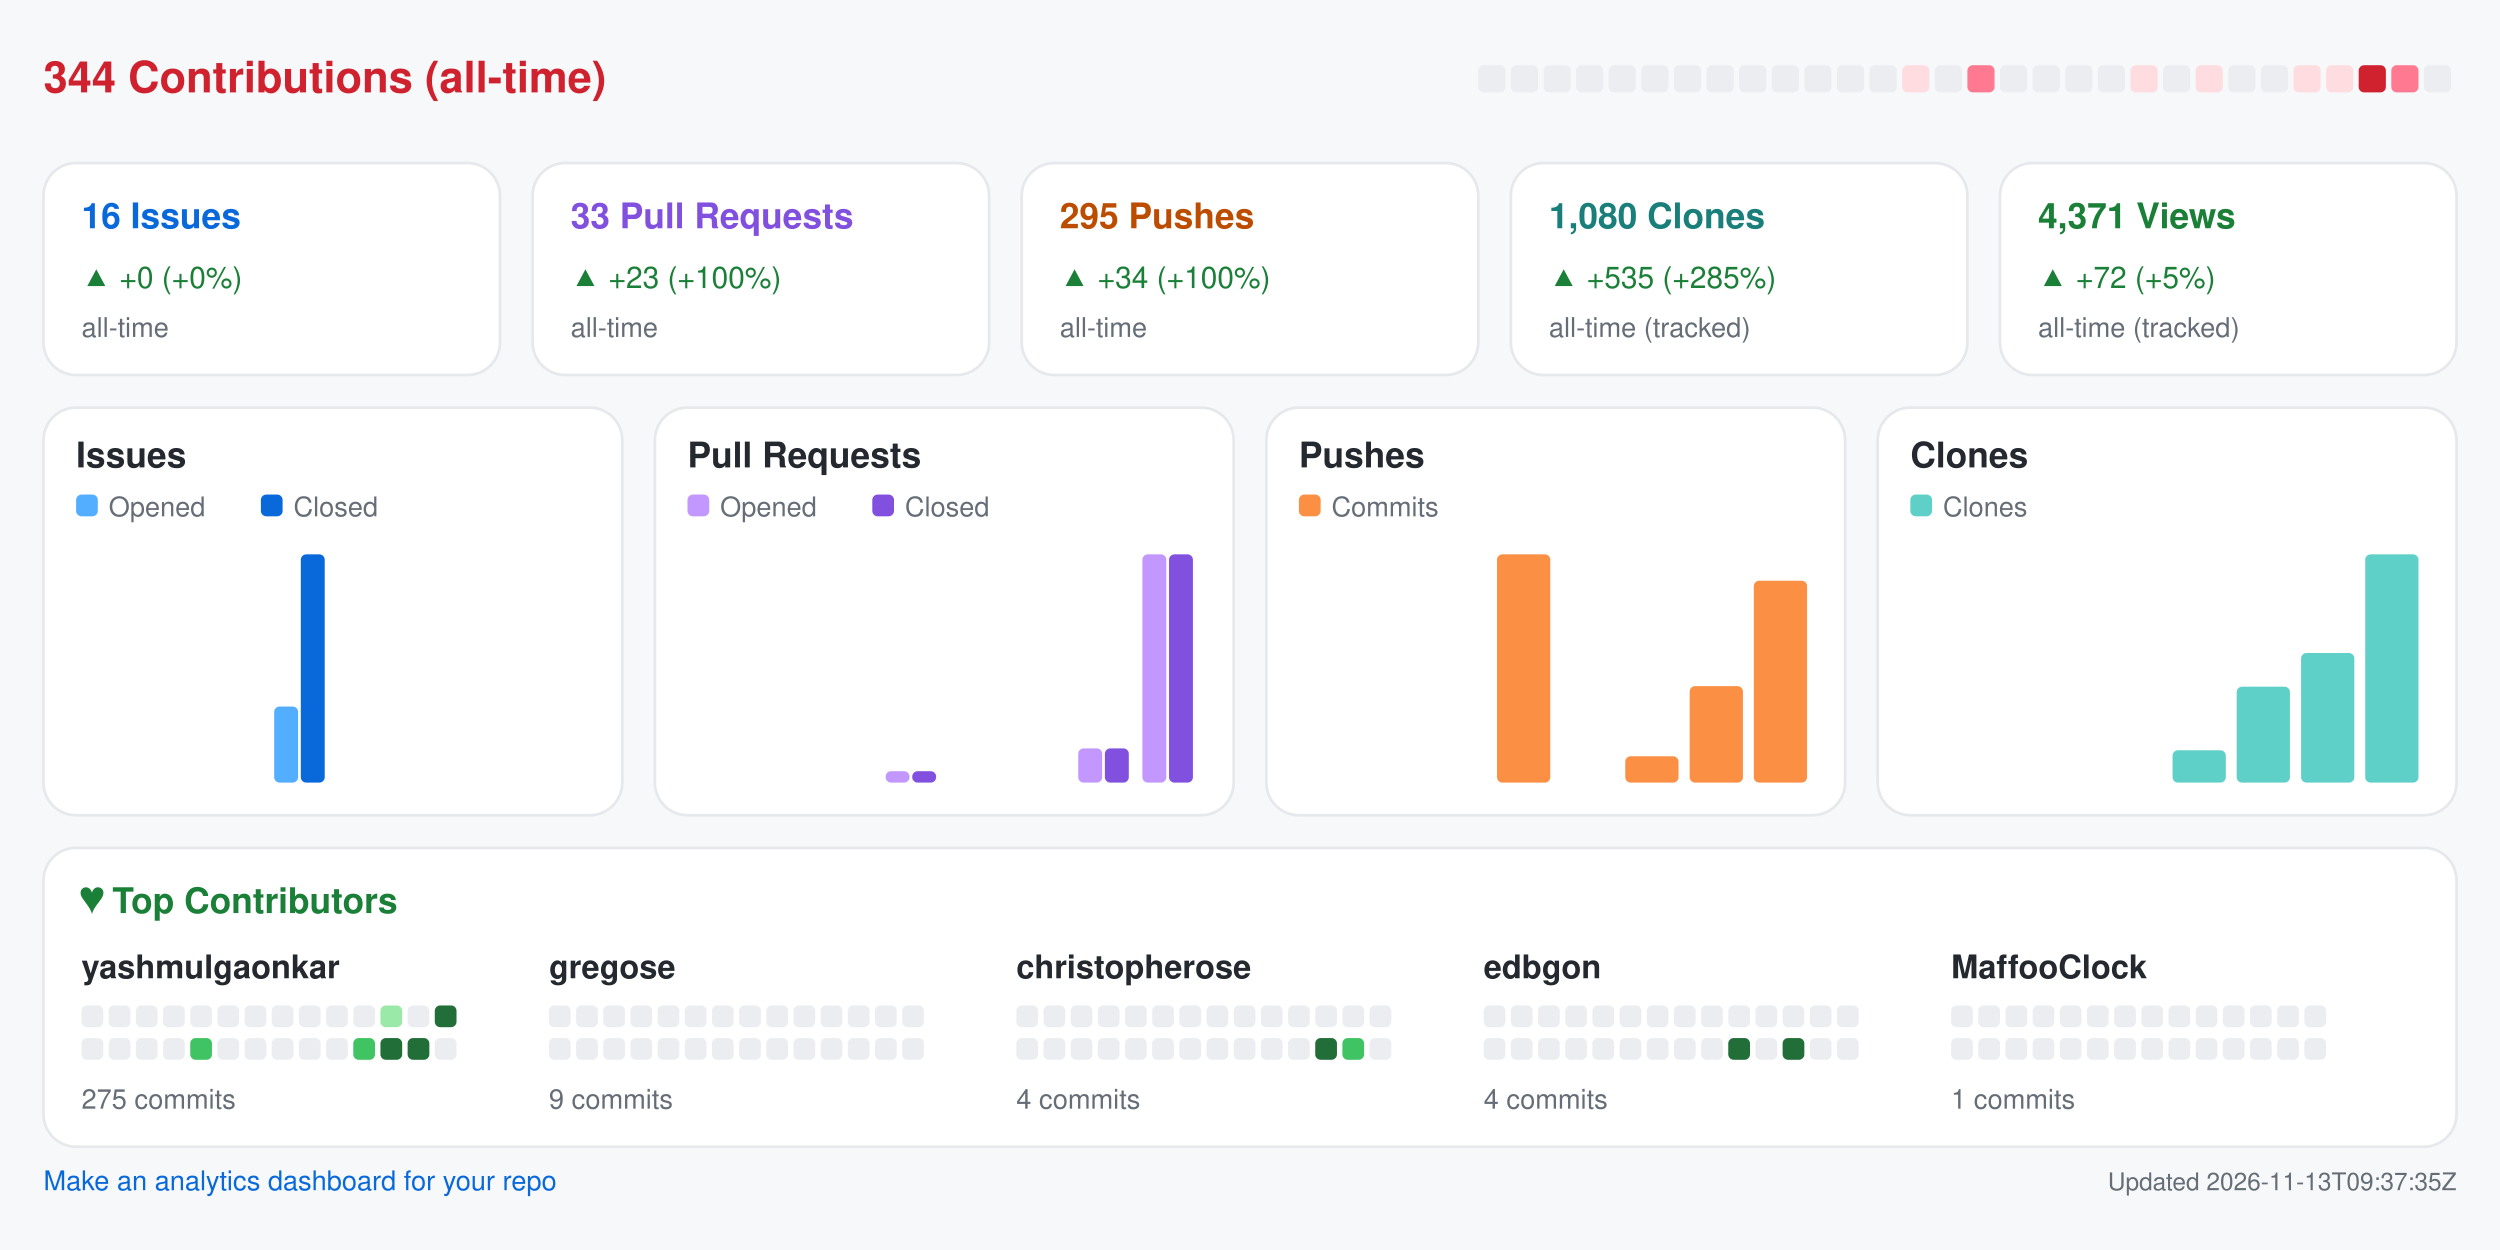
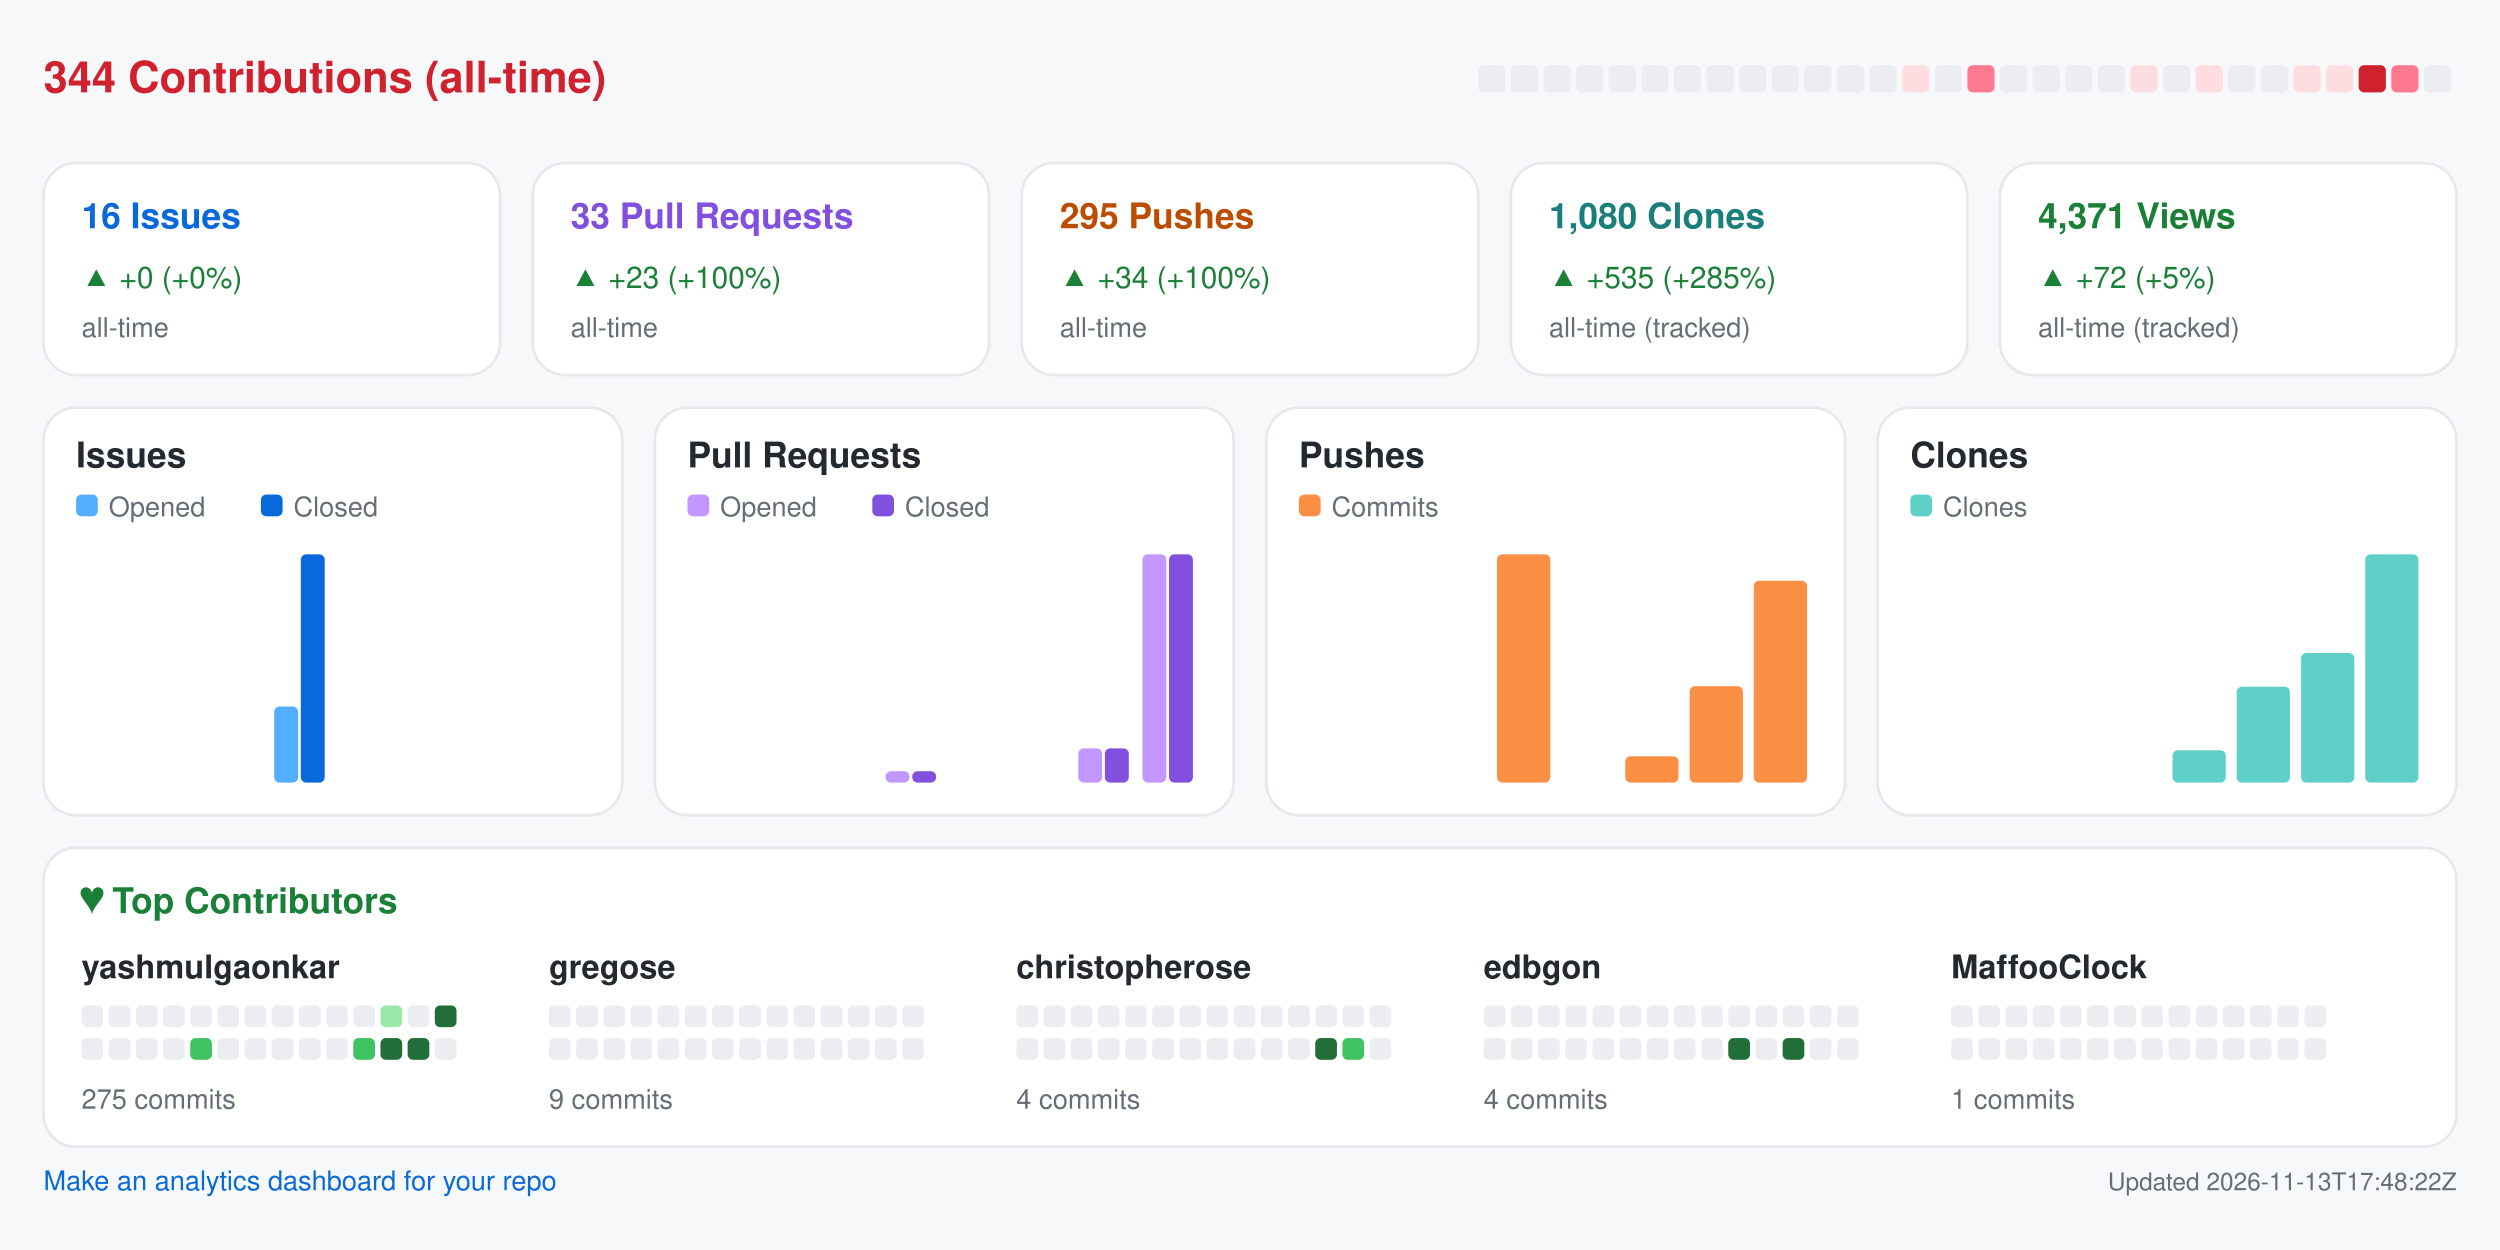
<svg xmlns="http://www.w3.org/2000/svg" width="920" height="460" viewBox="0 0 920 460" role="img" aria-label="Repository analytics for yashmulgaonkar/halo">
  <rect x="0.0" y="0.0" width="920.0" height="460.0" rx="0" fill="#f6f8fa" />
  <text x="16.0" y="34.0" fill="#cf222e" font-size="16" font-family="-apple-system,BlinkMacSystemFont,Segoe UI,Helvetica,Arial,sans-serif" font-weight="600" text-anchor="start">344 Contributions (all-time)</text>
  <rect x="544.0" y="24.0" width="10.0" height="10.0" rx="2" fill="#ebedf0" />
  <rect x="556.0" y="24.0" width="10.0" height="10.0" rx="2" fill="#ebedf0" />
  <rect x="568.0" y="24.0" width="10.0" height="10.0" rx="2" fill="#ebedf0" />
  <rect x="580.0" y="24.0" width="10.0" height="10.0" rx="2" fill="#ebedf0" />
  <rect x="592.0" y="24.0" width="10.0" height="10.0" rx="2" fill="#ebedf0" />
  <rect x="604.0" y="24.0" width="10.0" height="10.0" rx="2" fill="#ebedf0" />
  <rect x="616.0" y="24.0" width="10.0" height="10.0" rx="2" fill="#ebedf0" />
  <rect x="628.0" y="24.0" width="10.0" height="10.0" rx="2" fill="#ebedf0" />
  <rect x="640.0" y="24.0" width="10.0" height="10.0" rx="2" fill="#ebedf0" />
  <rect x="652.0" y="24.0" width="10.0" height="10.0" rx="2" fill="#ebedf0" />
  <rect x="664.0" y="24.0" width="10.0" height="10.0" rx="2" fill="#ebedf0" />
  <rect x="676.0" y="24.0" width="10.0" height="10.0" rx="2" fill="#ebedf0" />
  <rect x="688.0" y="24.0" width="10.0" height="10.0" rx="2" fill="#ebedf0" />
  <rect x="700.0" y="24.0" width="10.0" height="10.0" rx="2" fill="#ffdce0" />
  <rect x="712.0" y="24.0" width="10.0" height="10.0" rx="2" fill="#ebedf0" />
  <rect x="724.0" y="24.0" width="10.0" height="10.0" rx="2" fill="#ff7a90" />
  <rect x="736.0" y="24.0" width="10.0" height="10.0" rx="2" fill="#ebedf0" />
  <rect x="748.0" y="24.0" width="10.0" height="10.0" rx="2" fill="#ebedf0" />
  <rect x="760.0" y="24.0" width="10.0" height="10.0" rx="2" fill="#ebedf0" />
  <rect x="772.0" y="24.0" width="10.0" height="10.0" rx="2" fill="#ebedf0" />
  <rect x="784.0" y="24.0" width="10.0" height="10.0" rx="2" fill="#ffdce0" />
  <rect x="796.0" y="24.0" width="10.0" height="10.0" rx="2" fill="#ebedf0" />
  <rect x="808.0" y="24.0" width="10.0" height="10.0" rx="2" fill="#ffdce0" />
  <rect x="820.0" y="24.0" width="10.0" height="10.0" rx="2" fill="#ebedf0" />
  <rect x="832.0" y="24.0" width="10.0" height="10.0" rx="2" fill="#ebedf0" />
  <rect x="844.0" y="24.0" width="10.0" height="10.0" rx="2" fill="#ffdce0" />
  <rect x="856.0" y="24.0" width="10.0" height="10.0" rx="2" fill="#ffdce0" />
  <rect x="868.0" y="24.0" width="10.0" height="10.0" rx="2" fill="#cf222e" />
  <rect x="880.0" y="24.0" width="10.0" height="10.0" rx="2" fill="#ff7a90" />
  <rect x="892.0" y="24.0" width="10.0" height="10.0" rx="2" fill="#ebedf0" />
  <rect x="16.0" y="60.0" width="168.0" height="78.0" rx="12" fill="#ffffff" stroke="#e6e8eb" />
  <text x="30.0" y="84.0" fill="#0969da" font-size="13" font-family="-apple-system,BlinkMacSystemFont,Segoe UI,Helvetica,Arial,sans-serif" font-weight="600" text-anchor="start">16 Issues</text>
  <text x="30.0" y="106.0" fill="#1a7f37" font-size="11" font-family="-apple-system,BlinkMacSystemFont,Segoe UI,Helvetica,Arial,sans-serif" font-weight="400" text-anchor="start">▲ +0 (+0%)</text>
  <text x="30.0" y="124.0" fill="#656d76" font-size="10" font-family="-apple-system,BlinkMacSystemFont,Segoe UI,Helvetica,Arial,sans-serif" font-weight="400" text-anchor="start">all-time</text>
  <rect x="196.0" y="60.0" width="168.0" height="78.0" rx="12" fill="#ffffff" stroke="#e6e8eb" />
  <text x="210.0" y="84.0" fill="#8250df" font-size="13" font-family="-apple-system,BlinkMacSystemFont,Segoe UI,Helvetica,Arial,sans-serif" font-weight="600" text-anchor="start">33 Pull Requests</text>
  <text x="210.0" y="106.0" fill="#1a7f37" font-size="11" font-family="-apple-system,BlinkMacSystemFont,Segoe UI,Helvetica,Arial,sans-serif" font-weight="400" text-anchor="start">▲ +23 (+100%)</text>
  <text x="210.0" y="124.0" fill="#656d76" font-size="10" font-family="-apple-system,BlinkMacSystemFont,Segoe UI,Helvetica,Arial,sans-serif" font-weight="400" text-anchor="start">all-time</text>
  <rect x="376.0" y="60.0" width="168.0" height="78.0" rx="12" fill="#ffffff" stroke="#e6e8eb" />
  <text x="390.0" y="84.0" fill="#bc4c00" font-size="13" font-family="-apple-system,BlinkMacSystemFont,Segoe UI,Helvetica,Arial,sans-serif" font-weight="600" text-anchor="start">295 Pushes</text>
  <text x="390.0" y="106.0" fill="#1a7f37" font-size="11" font-family="-apple-system,BlinkMacSystemFont,Segoe UI,Helvetica,Arial,sans-serif" font-weight="400" text-anchor="start">▲ +34 (+100%)</text>
  <text x="390.0" y="124.0" fill="#656d76" font-size="10" font-family="-apple-system,BlinkMacSystemFont,Segoe UI,Helvetica,Arial,sans-serif" font-weight="400" text-anchor="start">all-time</text>
  <rect x="556.0" y="60.0" width="168.0" height="78.0" rx="12" fill="#ffffff" stroke="#e6e8eb" />
  <text x="570.0" y="84.0" fill="#1a7f7a" font-size="13" font-family="-apple-system,BlinkMacSystemFont,Segoe UI,Helvetica,Arial,sans-serif" font-weight="600" text-anchor="start">1,080 Clones</text>
  <text x="570.0" y="106.0" fill="#1a7f37" font-size="11" font-family="-apple-system,BlinkMacSystemFont,Segoe UI,Helvetica,Arial,sans-serif" font-weight="400" text-anchor="start">▲ +535 (+285%)</text>
  <text x="570.0" y="124.0" fill="#656d76" font-size="10" font-family="-apple-system,BlinkMacSystemFont,Segoe UI,Helvetica,Arial,sans-serif" font-weight="400" text-anchor="start">all-time (tracked)</text>
  <rect x="736.0" y="60.0" width="168.0" height="78.0" rx="12" fill="#ffffff" stroke="#e6e8eb" />
  <text x="750.0" y="84.0" fill="#1a7f37" font-size="13" font-family="-apple-system,BlinkMacSystemFont,Segoe UI,Helvetica,Arial,sans-serif" font-weight="600" text-anchor="start">4,371 Views</text>
  <text x="750.0" y="106.0" fill="#1a7f37" font-size="11" font-family="-apple-system,BlinkMacSystemFont,Segoe UI,Helvetica,Arial,sans-serif" font-weight="400" text-anchor="start">▲ +72 (+5%)</text>
  <text x="750.0" y="124.0" fill="#656d76" font-size="10" font-family="-apple-system,BlinkMacSystemFont,Segoe UI,Helvetica,Arial,sans-serif" font-weight="400" text-anchor="start">all-time (tracked)</text>
  <rect x="16.0" y="150.0" width="213.0" height="150.0" rx="12" fill="#ffffff" stroke="#e6e8eb" />
  <text x="28.0" y="172.0" fill="#24292f" font-size="13" font-family="-apple-system,BlinkMacSystemFont,Segoe UI,Helvetica,Arial,sans-serif" font-weight="600" text-anchor="start">Issues</text>
  <rect x="28.0" y="182.0" width="8.0" height="8.0" rx="2" fill="#54aeff" />
  <text x="40.0" y="190.0" fill="#656d76" font-size="10" font-family="-apple-system,BlinkMacSystemFont,Segoe UI,Helvetica,Arial,sans-serif" font-weight="400" text-anchor="start">Opened</text>
  <rect x="96.0" y="182.0" width="8.0" height="8.0" rx="2" fill="#0969da" />
  <text x="108.0" y="190.0" fill="#656d76" font-size="10" font-family="-apple-system,BlinkMacSystemFont,Segoe UI,Helvetica,Arial,sans-serif" font-weight="400" text-anchor="start">Closed</text>
  <rect x="30.0" y="288.0" width="8.8" height="0.0" rx="2" fill="#54aeff" />
  <rect x="39.8" y="288.0" width="8.8" height="0.0" rx="2" fill="#0969da" />
  <rect x="53.6" y="288.0" width="8.8" height="0.0" rx="2" fill="#54aeff" />
  <rect x="63.4" y="288.0" width="8.8" height="0.0" rx="2" fill="#0969da" />
  <rect x="77.2" y="288.0" width="8.8" height="0.0" rx="2" fill="#54aeff" />
  <rect x="87.1" y="288.0" width="8.8" height="0.0" rx="2" fill="#0969da" />
  <rect x="100.9" y="260.0" width="8.8" height="28.0" rx="2" fill="#54aeff" />
  <rect x="110.7" y="204.0" width="8.8" height="84.0" rx="2" fill="#0969da" />
  <rect x="124.5" y="288.0" width="8.8" height="0.0" rx="2" fill="#54aeff" />
  <rect x="134.3" y="288.0" width="8.8" height="0.0" rx="2" fill="#0969da" />
  <rect x="148.1" y="288.0" width="8.8" height="0.0" rx="2" fill="#54aeff" />
  <rect x="157.9" y="288.0" width="8.8" height="0.0" rx="2" fill="#0969da" />
  <rect x="171.8" y="288.0" width="8.8" height="0.0" rx="2" fill="#54aeff" />
  <rect x="181.6" y="288.0" width="8.8" height="0.0" rx="2" fill="#0969da" />
  <rect x="195.4" y="288.0" width="8.8" height="0.0" rx="2" fill="#54aeff" />
  <rect x="205.2" y="288.0" width="8.8" height="0.0" rx="2" fill="#0969da" />
  <rect x="241.0" y="150.0" width="213.0" height="150.0" rx="12" fill="#ffffff" stroke="#e6e8eb" />
  <text x="253.0" y="172.0" fill="#24292f" font-size="13" font-family="-apple-system,BlinkMacSystemFont,Segoe UI,Helvetica,Arial,sans-serif" font-weight="600" text-anchor="start">Pull Requests</text>
  <rect x="253.0" y="182.0" width="8.0" height="8.0" rx="2" fill="#c297ff" />
  <text x="265.0" y="190.0" fill="#656d76" font-size="10" font-family="-apple-system,BlinkMacSystemFont,Segoe UI,Helvetica,Arial,sans-serif" font-weight="400" text-anchor="start">Opened</text>
  <rect x="321.0" y="182.0" width="8.0" height="8.0" rx="2" fill="#8250df" />
  <text x="333.0" y="190.0" fill="#656d76" font-size="10" font-family="-apple-system,BlinkMacSystemFont,Segoe UI,Helvetica,Arial,sans-serif" font-weight="400" text-anchor="start">Closed</text>
  <rect x="255.0" y="288.0" width="8.8" height="0.0" rx="2" fill="#c297ff" />
  <rect x="264.8" y="288.0" width="8.8" height="0.0" rx="2" fill="#8250df" />
  <rect x="278.6" y="288.0" width="8.8" height="0.0" rx="2" fill="#c297ff" />
  <rect x="288.4" y="288.0" width="8.8" height="0.0" rx="2" fill="#8250df" />
  <rect x="302.2" y="288.0" width="8.8" height="0.0" rx="2" fill="#c297ff" />
  <rect x="312.1" y="288.0" width="8.8" height="0.0" rx="2" fill="#8250df" />
  <rect x="325.9" y="283.8" width="8.8" height="4.2" rx="2" fill="#c297ff" />
  <rect x="335.7" y="283.8" width="8.8" height="4.2" rx="2" fill="#8250df" />
  <rect x="349.5" y="288.0" width="8.8" height="0.0" rx="2" fill="#c297ff" />
  <rect x="359.3" y="288.0" width="8.8" height="0.0" rx="2" fill="#8250df" />
  <rect x="373.1" y="288.0" width="8.8" height="0.0" rx="2" fill="#c297ff" />
  <rect x="382.9" y="288.0" width="8.8" height="0.0" rx="2" fill="#8250df" />
  <rect x="396.8" y="275.4" width="8.8" height="12.6" rx="2" fill="#c297ff" />
  <rect x="406.6" y="275.4" width="8.8" height="12.6" rx="2" fill="#8250df" />
  <rect x="420.4" y="204.0" width="8.8" height="84.0" rx="2" fill="#c297ff" />
  <rect x="430.2" y="204.0" width="8.8" height="84.0" rx="2" fill="#8250df" />
  <rect x="466.0" y="150.0" width="213.0" height="150.0" rx="12" fill="#ffffff" stroke="#e6e8eb" />
  <text x="478.0" y="172.0" fill="#24292f" font-size="13" font-family="-apple-system,BlinkMacSystemFont,Segoe UI,Helvetica,Arial,sans-serif" font-weight="600" text-anchor="start">Pushes</text>
  <rect x="478.0" y="182.0" width="8.0" height="8.0" rx="2" fill="#fb8f44" />
  <text x="490.0" y="190.0" fill="#656d76" font-size="10" font-family="-apple-system,BlinkMacSystemFont,Segoe UI,Helvetica,Arial,sans-serif" font-weight="400" text-anchor="start">Commits</text>
  <rect x="480.0" y="288.0" width="19.6" height="0.0" rx="2" fill="#fb8f44" />
  <rect x="503.6" y="288.0" width="19.6" height="0.0" rx="2" fill="#fb8f44" />
  <rect x="527.2" y="288.0" width="19.6" height="0.0" rx="2" fill="#fb8f44" />
  <rect x="550.9" y="204.0" width="19.6" height="84.0" rx="2" fill="#fb8f44" />
  <rect x="574.5" y="288.0" width="19.6" height="0.0" rx="2" fill="#fb8f44" />
  <rect x="598.1" y="278.3" width="19.6" height="9.7" rx="2" fill="#fb8f44" />
  <rect x="621.8" y="252.5" width="19.6" height="35.5" rx="2" fill="#fb8f44" />
  <rect x="645.4" y="213.7" width="19.6" height="74.3" rx="2" fill="#fb8f44" />
  <rect x="691.0" y="150.0" width="213.0" height="150.0" rx="12" fill="#ffffff" stroke="#e6e8eb" />
  <text x="703.0" y="172.0" fill="#24292f" font-size="13" font-family="-apple-system,BlinkMacSystemFont,Segoe UI,Helvetica,Arial,sans-serif" font-weight="600" text-anchor="start">Clones</text>
  <rect x="703.0" y="182.0" width="8.0" height="8.0" rx="2" fill="#5fd0c8" />
  <text x="715.0" y="190.0" fill="#656d76" font-size="10" font-family="-apple-system,BlinkMacSystemFont,Segoe UI,Helvetica,Arial,sans-serif" font-weight="400" text-anchor="start">Clones</text>
  <rect x="705.0" y="288.0" width="19.6" height="0.0" rx="2" fill="#5fd0c8" />
  <rect x="728.6" y="288.0" width="19.6" height="0.0" rx="2" fill="#5fd0c8" />
  <rect x="752.2" y="288.0" width="19.6" height="0.0" rx="2" fill="#5fd0c8" />
  <rect x="775.9" y="288.0" width="19.6" height="0.0" rx="2" fill="#5fd0c8" />
  <rect x="799.5" y="276.1" width="19.6" height="11.9" rx="2" fill="#5fd0c8" />
  <rect x="823.1" y="252.7" width="19.6" height="35.3" rx="2" fill="#5fd0c8" />
  <rect x="846.8" y="240.3" width="19.6" height="47.7" rx="2" fill="#5fd0c8" />
  <rect x="870.4" y="204.0" width="19.6" height="84.0" rx="2" fill="#5fd0c8" />
  <rect x="16.0" y="312.0" width="888.0" height="110.0" rx="12" fill="#ffffff" stroke="#e6e8eb" />
  <text x="30.0" y="336.0" fill="#1a7f37" font-size="13" font-family="-apple-system,BlinkMacSystemFont,Segoe UI,Helvetica,Arial,sans-serif" font-weight="600" text-anchor="start">♥  Top Contributors</text>
  <text x="30.0" y="360.0" fill="#24292f" font-size="12" font-family="-apple-system,BlinkMacSystemFont,Segoe UI,Helvetica,Arial,sans-serif" font-weight="600" text-anchor="start">yashmulgaonkar</text>
  <rect x="30.0" y="370.0" width="8.0" height="8.0" rx="2" fill="#ebedf0" />
  <rect x="40.0" y="370.0" width="8.0" height="8.0" rx="2" fill="#ebedf0" />
  <rect x="50.0" y="370.0" width="8.0" height="8.0" rx="2" fill="#ebedf0" />
  <rect x="60.0" y="370.0" width="8.0" height="8.0" rx="2" fill="#ebedf0" />
  <rect x="70.0" y="370.0" width="8.0" height="8.0" rx="2" fill="#ebedf0" />
  <rect x="80.0" y="370.0" width="8.0" height="8.0" rx="2" fill="#ebedf0" />
  <rect x="90.0" y="370.0" width="8.0" height="8.0" rx="2" fill="#ebedf0" />
  <rect x="100.0" y="370.0" width="8.0" height="8.0" rx="2" fill="#ebedf0" />
  <rect x="110.0" y="370.0" width="8.0" height="8.0" rx="2" fill="#ebedf0" />
  <rect x="120.0" y="370.0" width="8.0" height="8.0" rx="2" fill="#ebedf0" />
  <rect x="130.0" y="370.0" width="8.0" height="8.0" rx="2" fill="#ebedf0" />
  <rect x="140.0" y="370.0" width="8.0" height="8.0" rx="2" fill="#9be9a8" />
  <rect x="150.0" y="370.0" width="8.0" height="8.0" rx="2" fill="#ebedf0" />
  <rect x="160.0" y="370.0" width="8.0" height="8.0" rx="2" fill="#216e39" />
  <rect x="30.0" y="382.0" width="8.0" height="8.0" rx="2" fill="#ebedf0" />
  <rect x="40.0" y="382.0" width="8.0" height="8.0" rx="2" fill="#ebedf0" />
  <rect x="50.0" y="382.0" width="8.0" height="8.0" rx="2" fill="#ebedf0" />
  <rect x="60.0" y="382.0" width="8.0" height="8.0" rx="2" fill="#ebedf0" />
  <rect x="70.0" y="382.0" width="8.0" height="8.0" rx="2" fill="#40c463" />
  <rect x="80.0" y="382.0" width="8.0" height="8.0" rx="2" fill="#ebedf0" />
  <rect x="90.0" y="382.0" width="8.0" height="8.0" rx="2" fill="#ebedf0" />
  <rect x="100.0" y="382.0" width="8.0" height="8.0" rx="2" fill="#ebedf0" />
  <rect x="110.0" y="382.0" width="8.0" height="8.0" rx="2" fill="#ebedf0" />
  <rect x="120.0" y="382.0" width="8.0" height="8.0" rx="2" fill="#ebedf0" />
  <rect x="130.0" y="382.0" width="8.0" height="8.0" rx="2" fill="#40c463" />
  <rect x="140.0" y="382.0" width="8.0" height="8.0" rx="2" fill="#216e39" />
  <rect x="150.0" y="382.0" width="8.0" height="8.0" rx="2" fill="#216e39" />
  <rect x="160.0" y="382.0" width="8.0" height="8.0" rx="2" fill="#ebedf0" />
  <text x="30.0" y="408.0" fill="#656d76" font-size="10" font-family="-apple-system,BlinkMacSystemFont,Segoe UI,Helvetica,Arial,sans-serif" font-weight="400" text-anchor="start">275 commits</text>
  <text x="202.0" y="360.0" fill="#24292f" font-size="12" font-family="-apple-system,BlinkMacSystemFont,Segoe UI,Helvetica,Arial,sans-serif" font-weight="600" text-anchor="start">gregose</text>
  <rect x="202.0" y="370.0" width="8.0" height="8.0" rx="2" fill="#ebedf0" />
  <rect x="212.0" y="370.0" width="8.0" height="8.0" rx="2" fill="#ebedf0" />
  <rect x="222.0" y="370.0" width="8.0" height="8.0" rx="2" fill="#ebedf0" />
  <rect x="232.0" y="370.0" width="8.0" height="8.0" rx="2" fill="#ebedf0" />
  <rect x="242.0" y="370.0" width="8.0" height="8.0" rx="2" fill="#ebedf0" />
  <rect x="252.0" y="370.0" width="8.0" height="8.0" rx="2" fill="#ebedf0" />
  <rect x="262.0" y="370.0" width="8.0" height="8.0" rx="2" fill="#ebedf0" />
  <rect x="272.0" y="370.0" width="8.0" height="8.0" rx="2" fill="#ebedf0" />
  <rect x="282.0" y="370.0" width="8.0" height="8.0" rx="2" fill="#ebedf0" />
  <rect x="292.0" y="370.0" width="8.0" height="8.0" rx="2" fill="#ebedf0" />
  <rect x="302.0" y="370.0" width="8.0" height="8.0" rx="2" fill="#ebedf0" />
  <rect x="312.0" y="370.0" width="8.0" height="8.0" rx="2" fill="#ebedf0" />
  <rect x="322.0" y="370.0" width="8.0" height="8.0" rx="2" fill="#ebedf0" />
  <rect x="332.0" y="370.0" width="8.0" height="8.0" rx="2" fill="#ebedf0" />
  <rect x="202.0" y="382.0" width="8.0" height="8.0" rx="2" fill="#ebedf0" />
  <rect x="212.0" y="382.0" width="8.0" height="8.0" rx="2" fill="#ebedf0" />
  <rect x="222.0" y="382.0" width="8.0" height="8.0" rx="2" fill="#ebedf0" />
  <rect x="232.0" y="382.0" width="8.0" height="8.0" rx="2" fill="#ebedf0" />
  <rect x="242.0" y="382.0" width="8.0" height="8.0" rx="2" fill="#ebedf0" />
  <rect x="252.0" y="382.0" width="8.0" height="8.0" rx="2" fill="#ebedf0" />
  <rect x="262.0" y="382.0" width="8.0" height="8.0" rx="2" fill="#ebedf0" />
  <rect x="272.0" y="382.0" width="8.0" height="8.0" rx="2" fill="#ebedf0" />
  <rect x="282.0" y="382.0" width="8.0" height="8.0" rx="2" fill="#ebedf0" />
  <rect x="292.0" y="382.0" width="8.0" height="8.0" rx="2" fill="#ebedf0" />
  <rect x="302.0" y="382.0" width="8.0" height="8.0" rx="2" fill="#ebedf0" />
  <rect x="312.0" y="382.0" width="8.0" height="8.0" rx="2" fill="#ebedf0" />
  <rect x="322.0" y="382.0" width="8.0" height="8.0" rx="2" fill="#ebedf0" />
  <rect x="332.0" y="382.0" width="8.0" height="8.0" rx="2" fill="#ebedf0" />
  <text x="202.0" y="408.0" fill="#656d76" font-size="10" font-family="-apple-system,BlinkMacSystemFont,Segoe UI,Helvetica,Arial,sans-serif" font-weight="400" text-anchor="start">9 commits</text>
  <text x="374.0" y="360.0" fill="#24292f" font-size="12" font-family="-apple-system,BlinkMacSystemFont,Segoe UI,Helvetica,Arial,sans-serif" font-weight="600" text-anchor="start">christopherose</text>
  <rect x="374.0" y="370.0" width="8.0" height="8.0" rx="2" fill="#ebedf0" />
  <rect x="384.0" y="370.0" width="8.0" height="8.0" rx="2" fill="#ebedf0" />
  <rect x="394.0" y="370.0" width="8.0" height="8.0" rx="2" fill="#ebedf0" />
  <rect x="404.0" y="370.0" width="8.0" height="8.0" rx="2" fill="#ebedf0" />
  <rect x="414.0" y="370.0" width="8.0" height="8.0" rx="2" fill="#ebedf0" />
  <rect x="424.0" y="370.0" width="8.0" height="8.0" rx="2" fill="#ebedf0" />
  <rect x="434.0" y="370.0" width="8.0" height="8.0" rx="2" fill="#ebedf0" />
  <rect x="444.0" y="370.0" width="8.0" height="8.0" rx="2" fill="#ebedf0" />
  <rect x="454.0" y="370.0" width="8.0" height="8.0" rx="2" fill="#ebedf0" />
  <rect x="464.0" y="370.0" width="8.0" height="8.0" rx="2" fill="#ebedf0" />
  <rect x="474.0" y="370.0" width="8.0" height="8.0" rx="2" fill="#ebedf0" />
  <rect x="484.0" y="370.0" width="8.0" height="8.0" rx="2" fill="#ebedf0" />
  <rect x="494.0" y="370.0" width="8.0" height="8.0" rx="2" fill="#ebedf0" />
  <rect x="504.0" y="370.0" width="8.0" height="8.0" rx="2" fill="#ebedf0" />
  <rect x="374.0" y="382.0" width="8.0" height="8.0" rx="2" fill="#ebedf0" />
  <rect x="384.0" y="382.0" width="8.0" height="8.0" rx="2" fill="#ebedf0" />
  <rect x="394.0" y="382.0" width="8.0" height="8.0" rx="2" fill="#ebedf0" />
  <rect x="404.0" y="382.0" width="8.0" height="8.0" rx="2" fill="#ebedf0" />
  <rect x="414.0" y="382.0" width="8.0" height="8.0" rx="2" fill="#ebedf0" />
  <rect x="424.0" y="382.0" width="8.0" height="8.0" rx="2" fill="#ebedf0" />
  <rect x="434.0" y="382.0" width="8.0" height="8.0" rx="2" fill="#ebedf0" />
  <rect x="444.0" y="382.0" width="8.0" height="8.0" rx="2" fill="#ebedf0" />
  <rect x="454.0" y="382.0" width="8.0" height="8.0" rx="2" fill="#ebedf0" />
  <rect x="464.0" y="382.0" width="8.0" height="8.0" rx="2" fill="#ebedf0" />
  <rect x="474.0" y="382.0" width="8.0" height="8.0" rx="2" fill="#ebedf0" />
  <rect x="484.0" y="382.0" width="8.0" height="8.0" rx="2" fill="#216e39" />
  <rect x="494.0" y="382.0" width="8.0" height="8.0" rx="2" fill="#40c463" />
  <rect x="504.0" y="382.0" width="8.0" height="8.0" rx="2" fill="#ebedf0" />
  <text x="374.0" y="408.0" fill="#656d76" font-size="10" font-family="-apple-system,BlinkMacSystemFont,Segoe UI,Helvetica,Arial,sans-serif" font-weight="400" text-anchor="start">4 commits</text>
  <text x="546.0" y="360.0" fill="#24292f" font-size="12" font-family="-apple-system,BlinkMacSystemFont,Segoe UI,Helvetica,Arial,sans-serif" font-weight="600" text-anchor="start">edbgon</text>
  <rect x="546.0" y="370.0" width="8.0" height="8.0" rx="2" fill="#ebedf0" />
  <rect x="556.0" y="370.0" width="8.0" height="8.0" rx="2" fill="#ebedf0" />
  <rect x="566.0" y="370.0" width="8.0" height="8.0" rx="2" fill="#ebedf0" />
  <rect x="576.0" y="370.0" width="8.0" height="8.0" rx="2" fill="#ebedf0" />
  <rect x="586.0" y="370.0" width="8.0" height="8.0" rx="2" fill="#ebedf0" />
  <rect x="596.0" y="370.0" width="8.0" height="8.0" rx="2" fill="#ebedf0" />
  <rect x="606.0" y="370.0" width="8.0" height="8.0" rx="2" fill="#ebedf0" />
  <rect x="616.0" y="370.0" width="8.0" height="8.0" rx="2" fill="#ebedf0" />
  <rect x="626.0" y="370.0" width="8.0" height="8.0" rx="2" fill="#ebedf0" />
  <rect x="636.0" y="370.0" width="8.0" height="8.0" rx="2" fill="#ebedf0" />
  <rect x="646.0" y="370.0" width="8.0" height="8.0" rx="2" fill="#ebedf0" />
  <rect x="656.0" y="370.0" width="8.0" height="8.0" rx="2" fill="#ebedf0" />
  <rect x="666.0" y="370.0" width="8.0" height="8.0" rx="2" fill="#ebedf0" />
  <rect x="676.0" y="370.0" width="8.0" height="8.0" rx="2" fill="#ebedf0" />
  <rect x="546.0" y="382.0" width="8.0" height="8.0" rx="2" fill="#ebedf0" />
  <rect x="556.0" y="382.0" width="8.0" height="8.0" rx="2" fill="#ebedf0" />
  <rect x="566.0" y="382.0" width="8.0" height="8.0" rx="2" fill="#ebedf0" />
  <rect x="576.0" y="382.0" width="8.0" height="8.0" rx="2" fill="#ebedf0" />
  <rect x="586.0" y="382.0" width="8.0" height="8.0" rx="2" fill="#ebedf0" />
  <rect x="596.0" y="382.0" width="8.0" height="8.0" rx="2" fill="#ebedf0" />
  <rect x="606.0" y="382.0" width="8.0" height="8.0" rx="2" fill="#ebedf0" />
  <rect x="616.0" y="382.0" width="8.0" height="8.0" rx="2" fill="#ebedf0" />
  <rect x="626.0" y="382.0" width="8.0" height="8.0" rx="2" fill="#ebedf0" />
  <rect x="636.0" y="382.0" width="8.0" height="8.0" rx="2" fill="#216e39" />
  <rect x="646.0" y="382.0" width="8.0" height="8.0" rx="2" fill="#ebedf0" />
  <rect x="656.0" y="382.0" width="8.0" height="8.0" rx="2" fill="#216e39" />
  <rect x="666.0" y="382.0" width="8.0" height="8.0" rx="2" fill="#ebedf0" />
  <rect x="676.0" y="382.0" width="8.0" height="8.0" rx="2" fill="#ebedf0" />
  <text x="546.0" y="408.0" fill="#656d76" font-size="10" font-family="-apple-system,BlinkMacSystemFont,Segoe UI,Helvetica,Arial,sans-serif" font-weight="400" text-anchor="start">4 commits</text>
  <text x="718.0" y="360.0" fill="#24292f" font-size="12" font-family="-apple-system,BlinkMacSystemFont,Segoe UI,Helvetica,Arial,sans-serif" font-weight="600" text-anchor="start">MaffooClock</text>
  <rect x="718.0" y="370.0" width="8.0" height="8.0" rx="2" fill="#ebedf0" />
  <rect x="728.0" y="370.0" width="8.0" height="8.0" rx="2" fill="#ebedf0" />
  <rect x="738.0" y="370.0" width="8.0" height="8.0" rx="2" fill="#ebedf0" />
  <rect x="748.0" y="370.0" width="8.0" height="8.0" rx="2" fill="#ebedf0" />
  <rect x="758.0" y="370.0" width="8.0" height="8.0" rx="2" fill="#ebedf0" />
  <rect x="768.0" y="370.0" width="8.0" height="8.0" rx="2" fill="#ebedf0" />
  <rect x="778.0" y="370.0" width="8.0" height="8.0" rx="2" fill="#ebedf0" />
  <rect x="788.0" y="370.0" width="8.0" height="8.0" rx="2" fill="#ebedf0" />
  <rect x="798.0" y="370.0" width="8.0" height="8.0" rx="2" fill="#ebedf0" />
  <rect x="808.0" y="370.0" width="8.0" height="8.0" rx="2" fill="#ebedf0" />
  <rect x="818.0" y="370.0" width="8.0" height="8.0" rx="2" fill="#ebedf0" />
  <rect x="828.0" y="370.0" width="8.0" height="8.0" rx="2" fill="#ebedf0" />
  <rect x="838.0" y="370.0" width="8.0" height="8.0" rx="2" fill="#ebedf0" />
  <rect x="848.0" y="370.0" width="8.0" height="8.0" rx="2" fill="#ebedf0" />
  <rect x="718.0" y="382.0" width="8.0" height="8.0" rx="2" fill="#ebedf0" />
  <rect x="728.0" y="382.0" width="8.0" height="8.0" rx="2" fill="#ebedf0" />
  <rect x="738.0" y="382.0" width="8.0" height="8.0" rx="2" fill="#ebedf0" />
  <rect x="748.0" y="382.0" width="8.0" height="8.0" rx="2" fill="#ebedf0" />
  <rect x="758.0" y="382.0" width="8.0" height="8.0" rx="2" fill="#ebedf0" />
  <rect x="768.0" y="382.0" width="8.0" height="8.0" rx="2" fill="#ebedf0" />
  <rect x="778.0" y="382.0" width="8.0" height="8.0" rx="2" fill="#ebedf0" />
  <rect x="788.0" y="382.0" width="8.0" height="8.0" rx="2" fill="#ebedf0" />
  <rect x="798.0" y="382.0" width="8.0" height="8.0" rx="2" fill="#ebedf0" />
  <rect x="808.0" y="382.0" width="8.0" height="8.0" rx="2" fill="#ebedf0" />
  <rect x="818.0" y="382.0" width="8.0" height="8.0" rx="2" fill="#ebedf0" />
  <rect x="828.0" y="382.0" width="8.0" height="8.0" rx="2" fill="#ebedf0" />
  <rect x="838.0" y="382.0" width="8.0" height="8.0" rx="2" fill="#ebedf0" />
  <rect x="848.0" y="382.0" width="8.0" height="8.0" rx="2" fill="#ebedf0" />
  <text x="718.0" y="408.0" fill="#656d76" font-size="10" font-family="-apple-system,BlinkMacSystemFont,Segoe UI,Helvetica,Arial,sans-serif" font-weight="400" text-anchor="start">1 commits</text>
  <a href="https://github.com/yashmulgaonkar/repo-analytics" target="_blank" rel="noopener noreferrer">
    <text x="16.0" y="438.0" fill="#0969da" font-size="10" font-family="-apple-system,BlinkMacSystemFont,Segoe UI,Helvetica,Arial,sans-serif" font-weight="400" text-anchor="start">Make an analytics dashboard for your repo</text>
  </a>
-   <text x="904.0" y="438.0" fill="#656d76" font-size="9" font-family="-apple-system,BlinkMacSystemFont,Segoe UI,Helvetica,Arial,sans-serif" font-weight="400" text-anchor="end">Updated 2026-11-13T09:37:35Z</text>
+   <text x="904.0" y="438.0" fill="#656d76" font-size="9" font-family="-apple-system,BlinkMacSystemFont,Segoe UI,Helvetica,Arial,sans-serif" font-weight="400" text-anchor="end">Updated 2026-11-13T17:48:22Z</text>
</svg>
